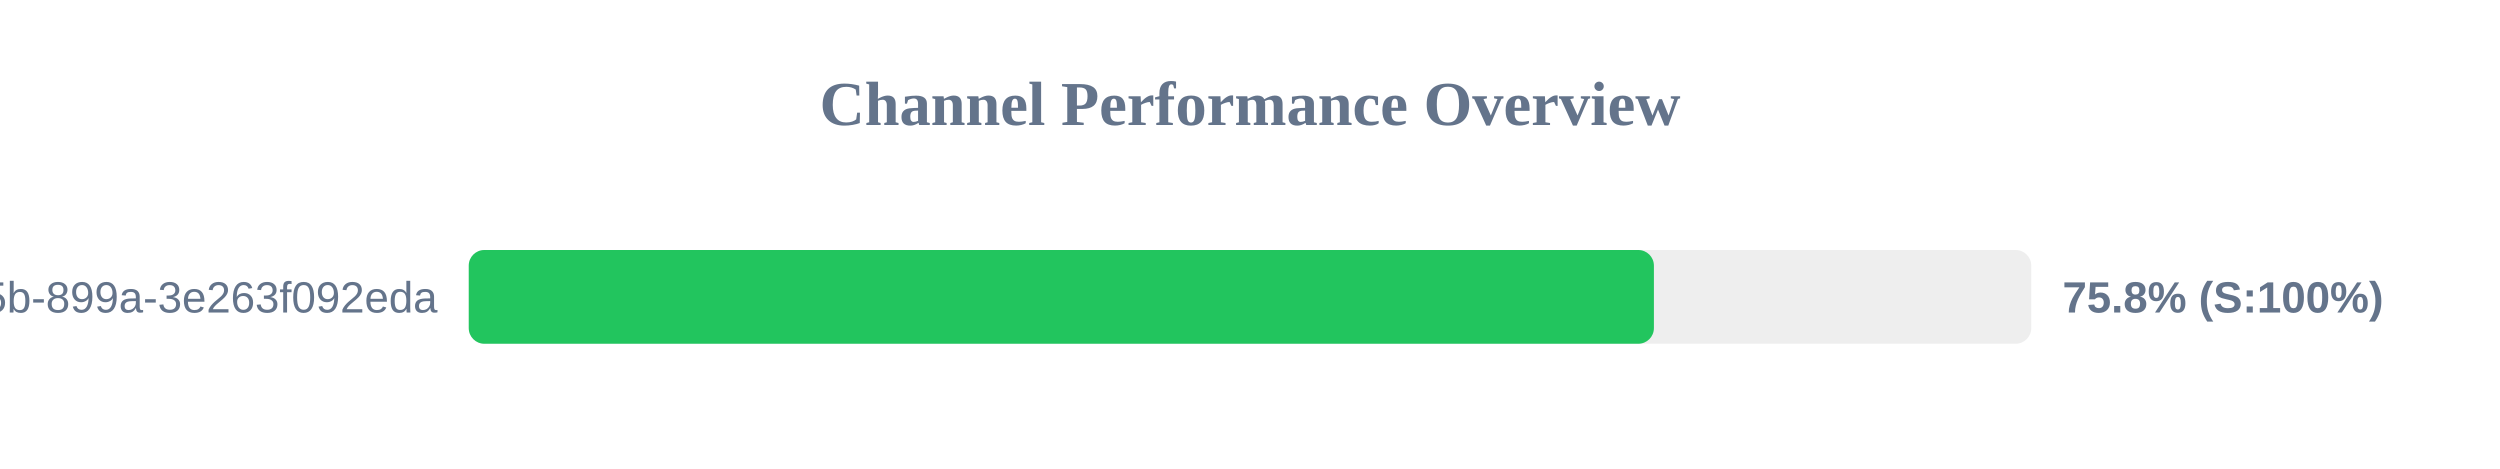
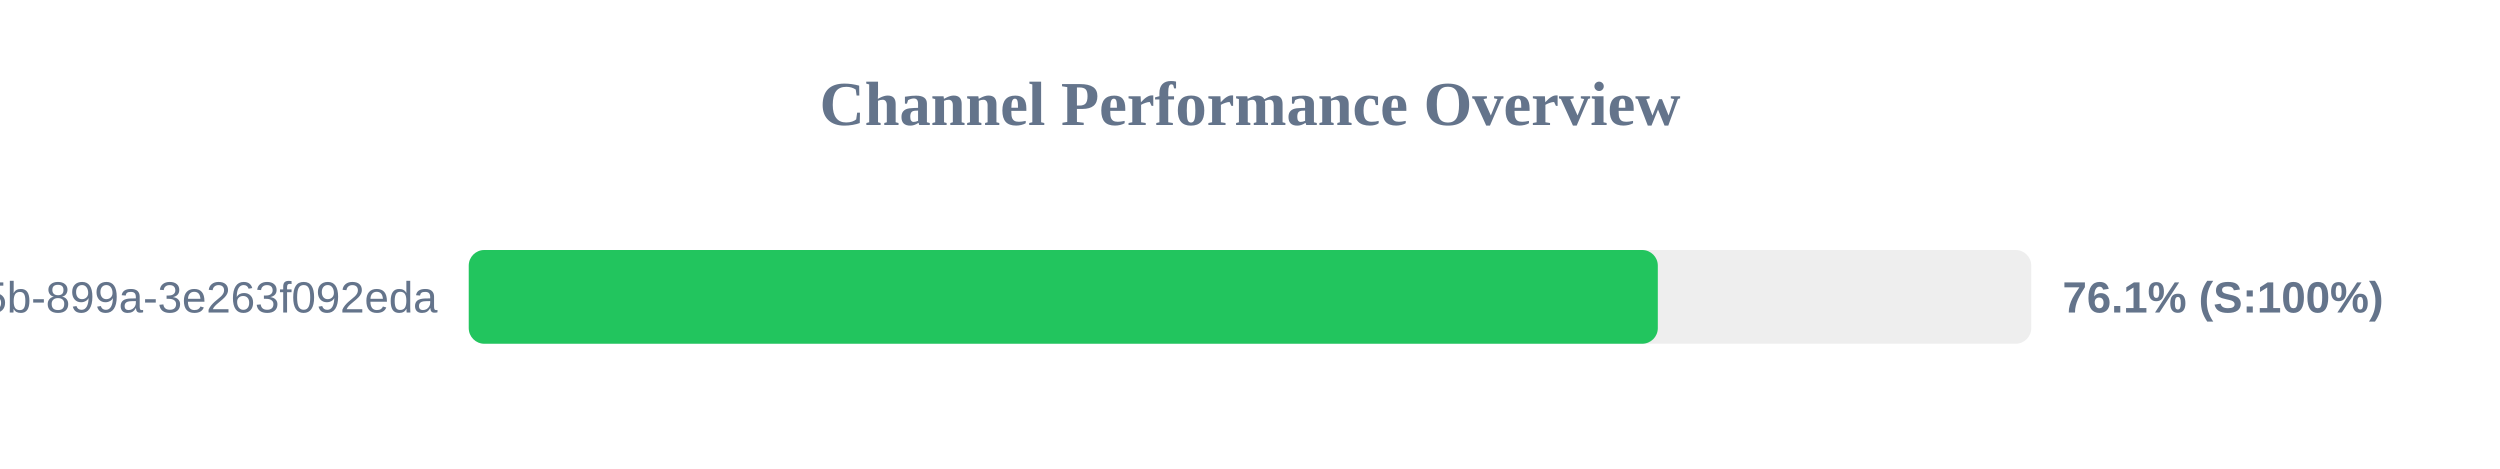
<svg xmlns="http://www.w3.org/2000/svg" width="800" height="150" version="1.1">
  <style>
        .row { font: 14px Arial; fill: #64748b; }
        .score { font: bold 14px Arial; fill: #64748b; }
    </style>
  <text x="400" y="40" text-anchor="middle" font-size="20px" font-weight="bold" fill="#64748b">Channel Performance Overview</text>
  <rect x="150" y="80" width="500" height="30" fill="#eee" rx="5" />
-   <rect x="150" y="80" width="379.25" height="30" fill="#22c55e" rx="5" />
+   <rect x="150" y="80" width="380.5" height="30" fill="#22c55e" rx="5" />
  <text x="140" y="100" text-anchor="end" class="row">?uuid=6bf726db-fb0b-405b-899a-3e263f092eda</text>
-   <text x="660" y="100" text-anchor="start" class="score">75.8% (S:100%)</text>
+   <text x="660" y="100" text-anchor="start" class="score">76.1% (S:100%)</text>
</svg>
